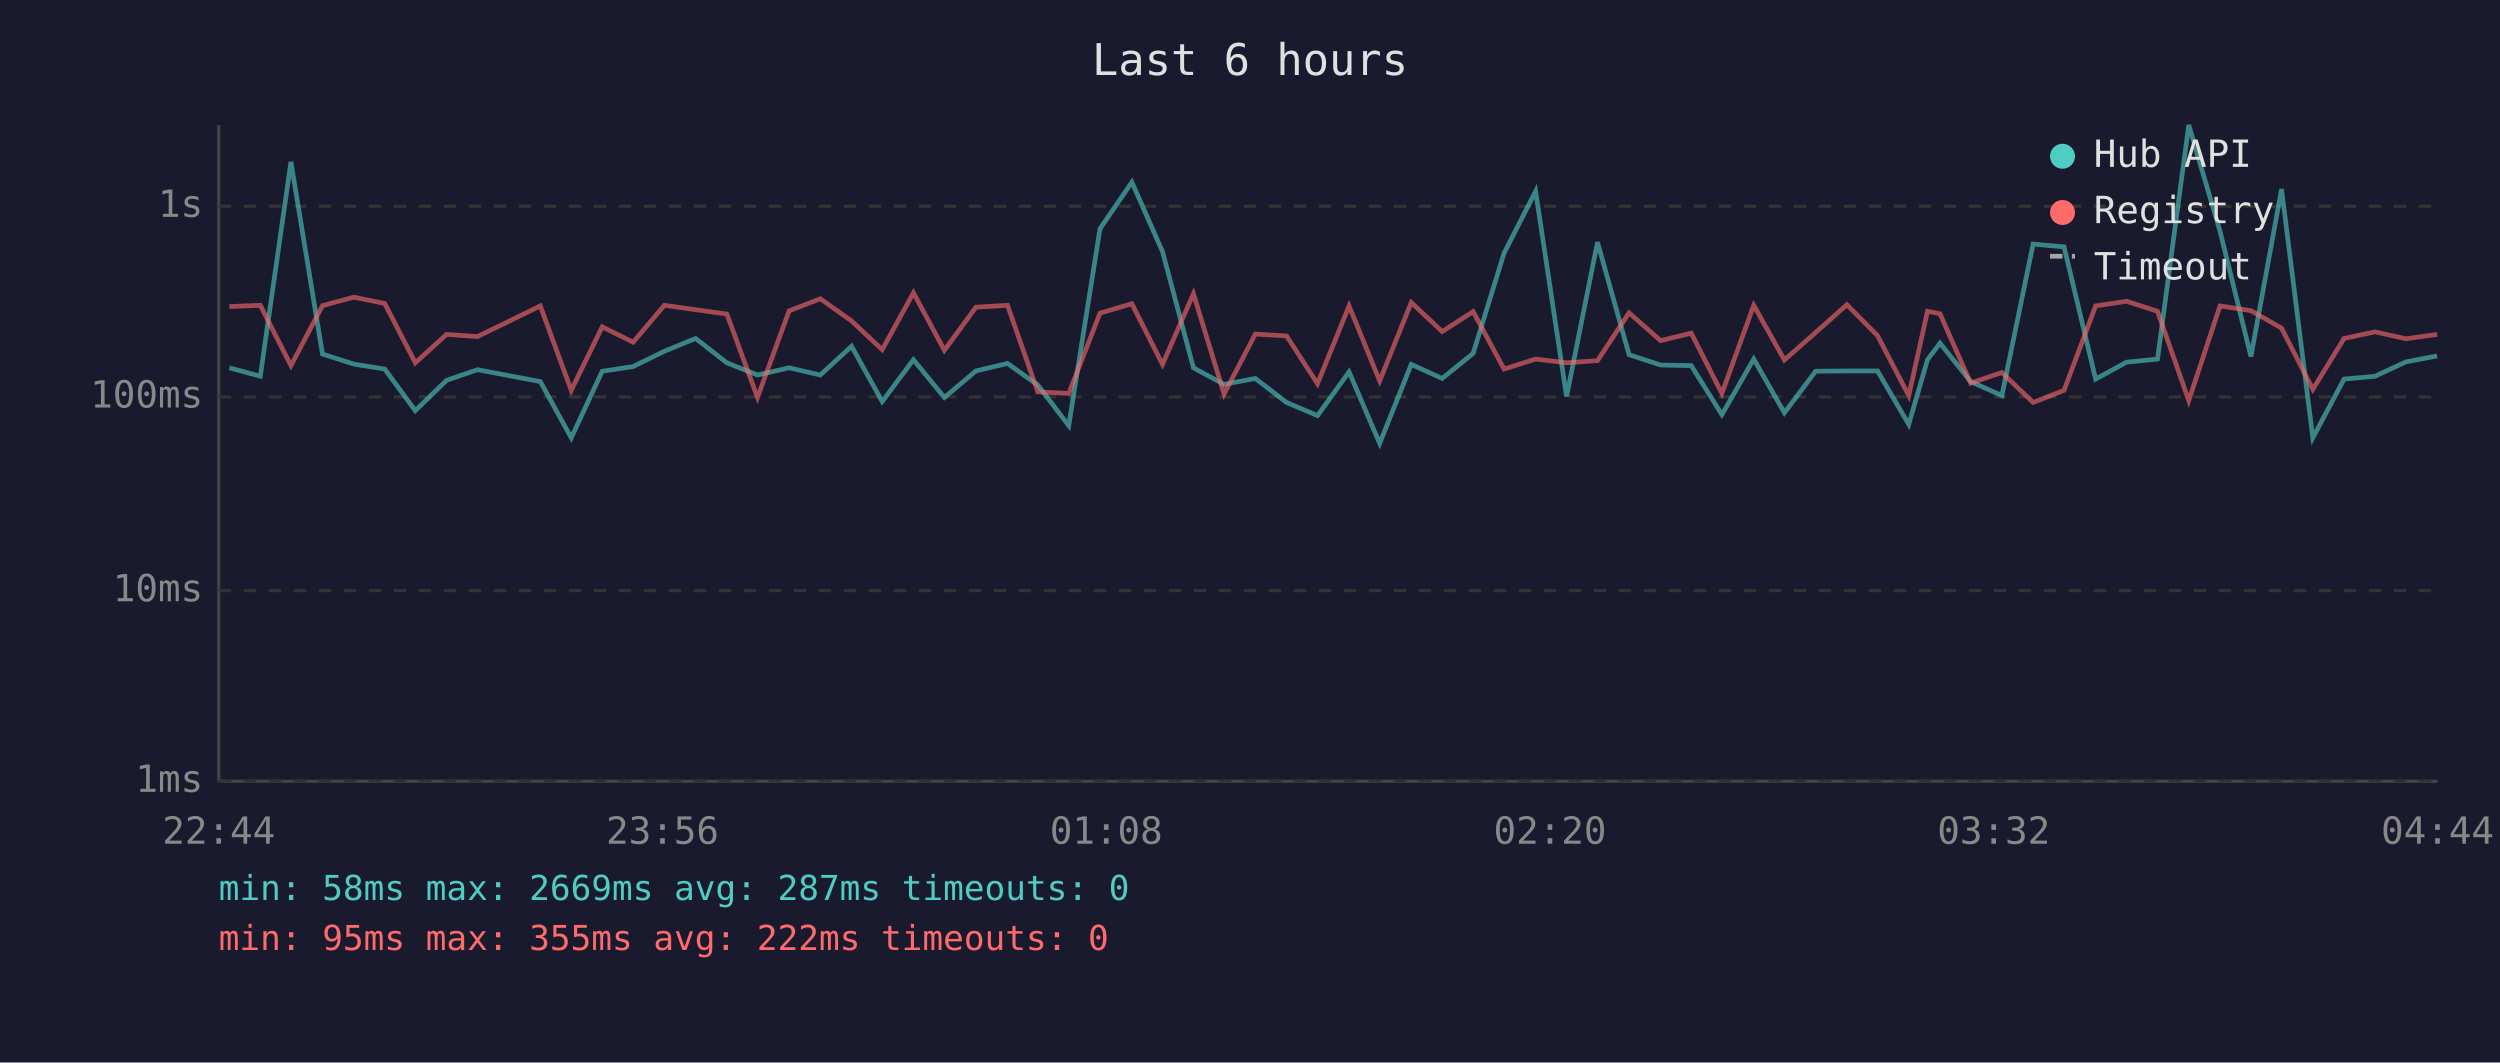
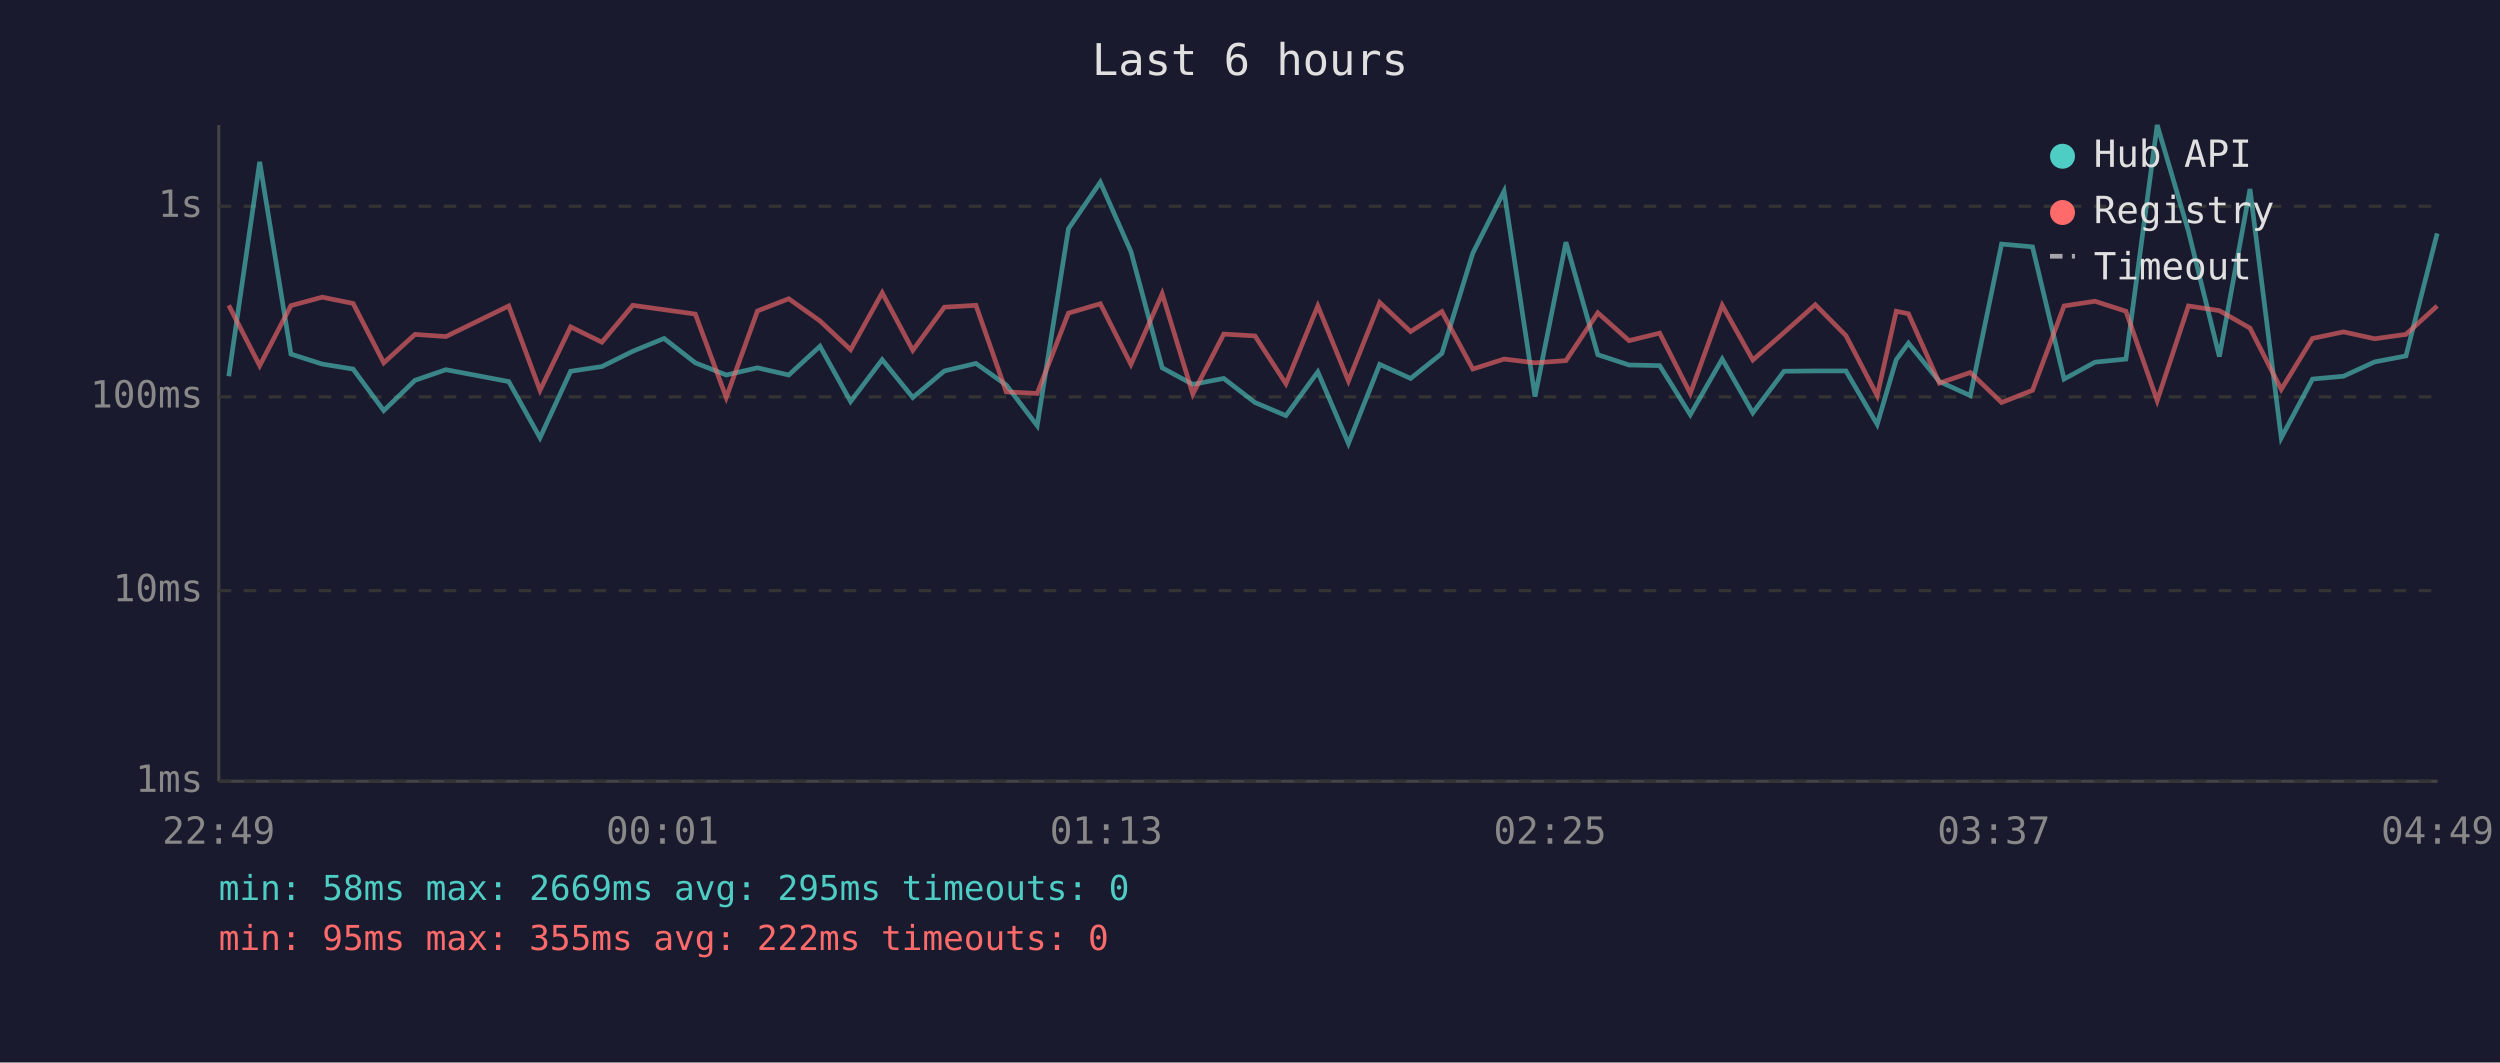
<svg xmlns="http://www.w3.org/2000/svg" viewBox="0 0 800 340" font-family="monospace" font-size="12">
  <rect width="800" height="340" fill="#1a1a2e" />
  <text x="400" y="24" fill="#e0e0e0" font-size="14" text-anchor="middle">Last 6 hours</text>
  <line x1="70" y1="40" x2="70" y2="250" stroke="#444" stroke-width="1" />
  <line x1="70" y1="250" x2="780" y2="250" stroke="#444" stroke-width="1" />
  <line x1="70" y1="250" x2="780" y2="250" stroke="#333" stroke-width="1" stroke-dasharray="4" />
  <text x="65" y="250" fill="#888" text-anchor="end" dominant-baseline="middle">1ms</text>
  <line x1="70" y1="189" x2="780" y2="189" stroke="#333" stroke-width="1" stroke-dasharray="4" />
  <text x="65" y="189" fill="#888" text-anchor="end" dominant-baseline="middle">10ms</text>
  <line x1="70" y1="127" x2="780" y2="127" stroke="#333" stroke-width="1" stroke-dasharray="4" />
  <text x="65" y="127" fill="#888" text-anchor="end" dominant-baseline="middle">100ms</text>
  <line x1="70" y1="66" x2="780" y2="66" stroke="#333" stroke-width="1" stroke-dasharray="4" />
  <text x="65" y="66" fill="#888" text-anchor="end" dominant-baseline="middle">1s</text>
-   <text x="70" y="270" fill="#888" text-anchor="middle">22:44</text>
-   <text x="212" y="270" fill="#888" text-anchor="middle">23:56</text>
-   <text x="354" y="270" fill="#888" text-anchor="middle">01:08</text>
-   <text x="496" y="270" fill="#888" text-anchor="middle">02:20</text>
-   <text x="638" y="270" fill="#888" text-anchor="middle">03:32</text>
-   <text x="780" y="270" fill="#888" text-anchor="middle">04:44</text>
-   <polyline points="73.4,117.7 83.3,120.4 93.1,51.8 103.2,113.3 113.2,116.5 123.1,118.1 132.9,131.4 142.9,121.7 152.8,118.3 172.9,122.1 182.8,140.1 192.7,118.8 202.6,117.3 212.6,112.4 222.6,108.3 232.6,116.1 242.4,120.0 252.5,117.7 262.5,120.0 272.5,110.8 282.3,128.5 292.3,115.1 302.2,127.2 312.3,118.7 322.4,116.3 332.1,123.2 342.0,136.2 352.0,73.2 362.2,58.3 372.0,80.5 381.9,117.7 391.7,123.0 401.7,121.1 411.7,128.8 421.6,133.0 431.7,119.0 441.5,141.9 451.6,116.6 461.5,121.1 471.4,113.1 481.3,81.0 491.4,61.2 501.3,126.9 511.2,77.5 521.3,113.5 531.4,116.8 541.2,117.0 551.0,132.7 561.2,114.9 571.0,132.1 581.0,118.8 591.0,118.7 600.8,118.7 610.8,135.8 616.8,115.1 620.8,109.8 630.6,122.1 640.6,126.6 650.6,78.1 660.5,79.0 670.6,121.3 680.5,115.9 690.4,114.9 700.4,40.0 710.4,74.0 720.3,114.1 730.1,60.5 740.1,140.1 750.1,121.3 760.0,120.4 769.9,115.8 779.9,113.9" fill="none" stroke="#4ecdc4" stroke-width="1.5" opacity="0.6" />
-   <polyline points="73.4,98.1 83.3,97.7 93.1,117.0 103.2,97.8 113.2,95.1 123.1,97.1 132.9,116.1 142.9,107.0 152.8,107.7 172.9,97.9 182.8,124.9 192.7,104.6 202.6,109.5 212.6,97.7 222.6,99.1 232.6,100.5 242.4,127.2 252.5,99.5 262.5,95.6 272.5,102.7 282.3,111.9 292.3,93.7 302.2,112.1 312.3,98.3 322.4,97.7 332.1,125.4 342.0,125.9 352.0,100.2 362.2,97.2 372.0,116.6 381.9,94.0 391.7,126.1 401.7,106.9 411.7,107.5 421.6,122.8 431.7,97.9 441.5,121.9 451.6,96.8 461.5,106.1 471.4,99.7 481.3,118.1 491.4,114.9 501.3,116.1 511.2,115.4 521.3,100.1 531.4,109.0 541.2,106.6 551.0,125.9 561.2,97.7 571.0,115.2 581.0,106.4 591.0,97.5 600.8,107.4 610.8,126.6 616.8,99.6 620.8,100.4 630.6,122.6 640.6,119.2 650.6,128.8 660.5,124.9 670.6,97.9 680.5,96.4 690.4,99.6 700.4,128.2 710.4,97.9 720.3,99.4 730.1,105.0 740.1,124.6 750.1,108.3 760.0,106.2 769.9,108.4 779.9,107.0" fill="none" stroke="#ff6b6b" stroke-width="1.5" opacity="0.6" />
+   <text x="70" y="270" fill="#888" text-anchor="middle">22:49</text>
+   <text x="212" y="270" fill="#888" text-anchor="middle">00:01</text>
+   <text x="354" y="270" fill="#888" text-anchor="middle">01:13</text>
+   <text x="496" y="270" fill="#888" text-anchor="middle">02:25</text>
+   <text x="638" y="270" fill="#888" text-anchor="middle">03:37</text>
+   <text x="780" y="270" fill="#888" text-anchor="middle">04:49</text>
+   <polyline points="73.2,120.4 83.1,51.8 93.1,113.3 103.1,116.5 113.0,118.1 122.8,131.4 132.8,121.7 142.7,118.3 162.8,122.1 172.8,140.1 182.6,118.8 192.6,117.3 202.5,112.4 212.5,108.3 222.5,116.1 232.4,120.0 242.4,117.7 252.4,120.0 262.4,110.8 272.2,128.5 282.3,115.1 292.1,127.2 302.2,118.7 312.3,116.3 322.0,123.2 331.9,136.2 341.9,73.2 352.1,58.3 361.9,80.5 371.9,117.7 381.7,123.0 391.6,121.1 401.6,128.8 411.5,133.0 421.7,119.0 431.5,141.9 441.5,116.6 451.4,121.1 461.4,113.1 471.3,81.0 481.3,61.2 491.2,126.9 501.1,77.5 511.3,113.5 521.3,116.8 531.1,117.0 540.9,132.7 551.1,114.9 560.9,132.1 570.9,118.8 580.9,118.7 590.7,118.7 600.7,135.8 606.8,115.1 610.7,109.8 620.6,122.1 630.5,126.6 640.5,78.1 650.4,79.0 660.5,121.3 670.4,115.9 680.3,114.9 690.3,40.0 700.3,74.0 710.2,114.1 720.0,60.5 730.0,140.1 740.0,121.3 749.9,120.4 759.9,115.8 769.9,113.9 779.9,74.7" fill="none" stroke="#4ecdc4" stroke-width="1.5" opacity="0.6" />
+   <polyline points="73.2,97.7 83.1,117.0 93.1,97.8 103.1,95.1 113.0,97.1 122.8,116.1 132.8,107.0 142.7,107.7 162.8,97.9 172.8,124.9 182.6,104.6 192.6,109.5 202.5,97.7 212.5,99.1 222.5,100.5 232.4,127.2 242.4,99.5 252.4,95.6 262.4,102.7 272.2,111.9 282.3,93.7 292.1,112.1 302.2,98.3 312.3,97.7 322.0,125.4 331.9,125.9 341.9,100.2 352.1,97.2 361.9,116.6 371.9,94.0 381.7,126.1 391.6,106.9 401.6,107.5 411.5,122.8 421.7,97.9 431.5,121.9 441.5,96.8 451.4,106.1 461.4,99.7 471.3,118.1 481.3,114.9 491.2,116.1 501.1,115.4 511.3,100.1 521.3,109.0 531.1,106.6 540.9,125.9 551.1,97.7 560.9,115.2 570.9,106.4 580.9,97.5 590.7,107.4 600.7,126.6 606.8,99.6 610.7,100.4 620.6,122.6 630.5,119.2 640.5,128.8 650.4,124.9 660.5,97.9 670.4,96.4 680.3,99.6 690.3,128.2 700.3,97.9 710.2,99.4 720.0,105.0 730.0,124.6 740.0,108.3 749.9,106.2 759.9,108.4 769.9,107.0 779.9,97.9" fill="none" stroke="#ff6b6b" stroke-width="1.5" opacity="0.6" />
  <circle cx="660" cy="50" r="4" fill="#4ecdc4" />
  <text x="670" y="50" fill="#e0e0e0" dominant-baseline="middle">Hub API</text>
  <circle cx="660" cy="68" r="4" fill="#ff6b6b" />
  <text x="670" y="68" fill="#e0e0e0" dominant-baseline="middle">Registry</text>
  <line x1="656" y1="82" x2="664" y2="82" stroke="#e0e0e0" stroke-width="1.5" stroke-dasharray="4,3" opacity="0.7" />
  <text x="670" y="86" fill="#e0e0e0" dominant-baseline="middle">Timeout</text>
-   <text x="70" y="288" fill="#4ecdc4" font-size="11">min: 58ms  max: 2669ms  avg: 287ms  timeouts: 0</text>
+   <text x="70" y="288" fill="#4ecdc4" font-size="11">min: 58ms  max: 2669ms  avg: 295ms  timeouts: 0</text>
  <text x="70" y="304" fill="#ff6b6b" font-size="11">min: 95ms  max: 355ms  avg: 222ms  timeouts: 0</text>
</svg>
